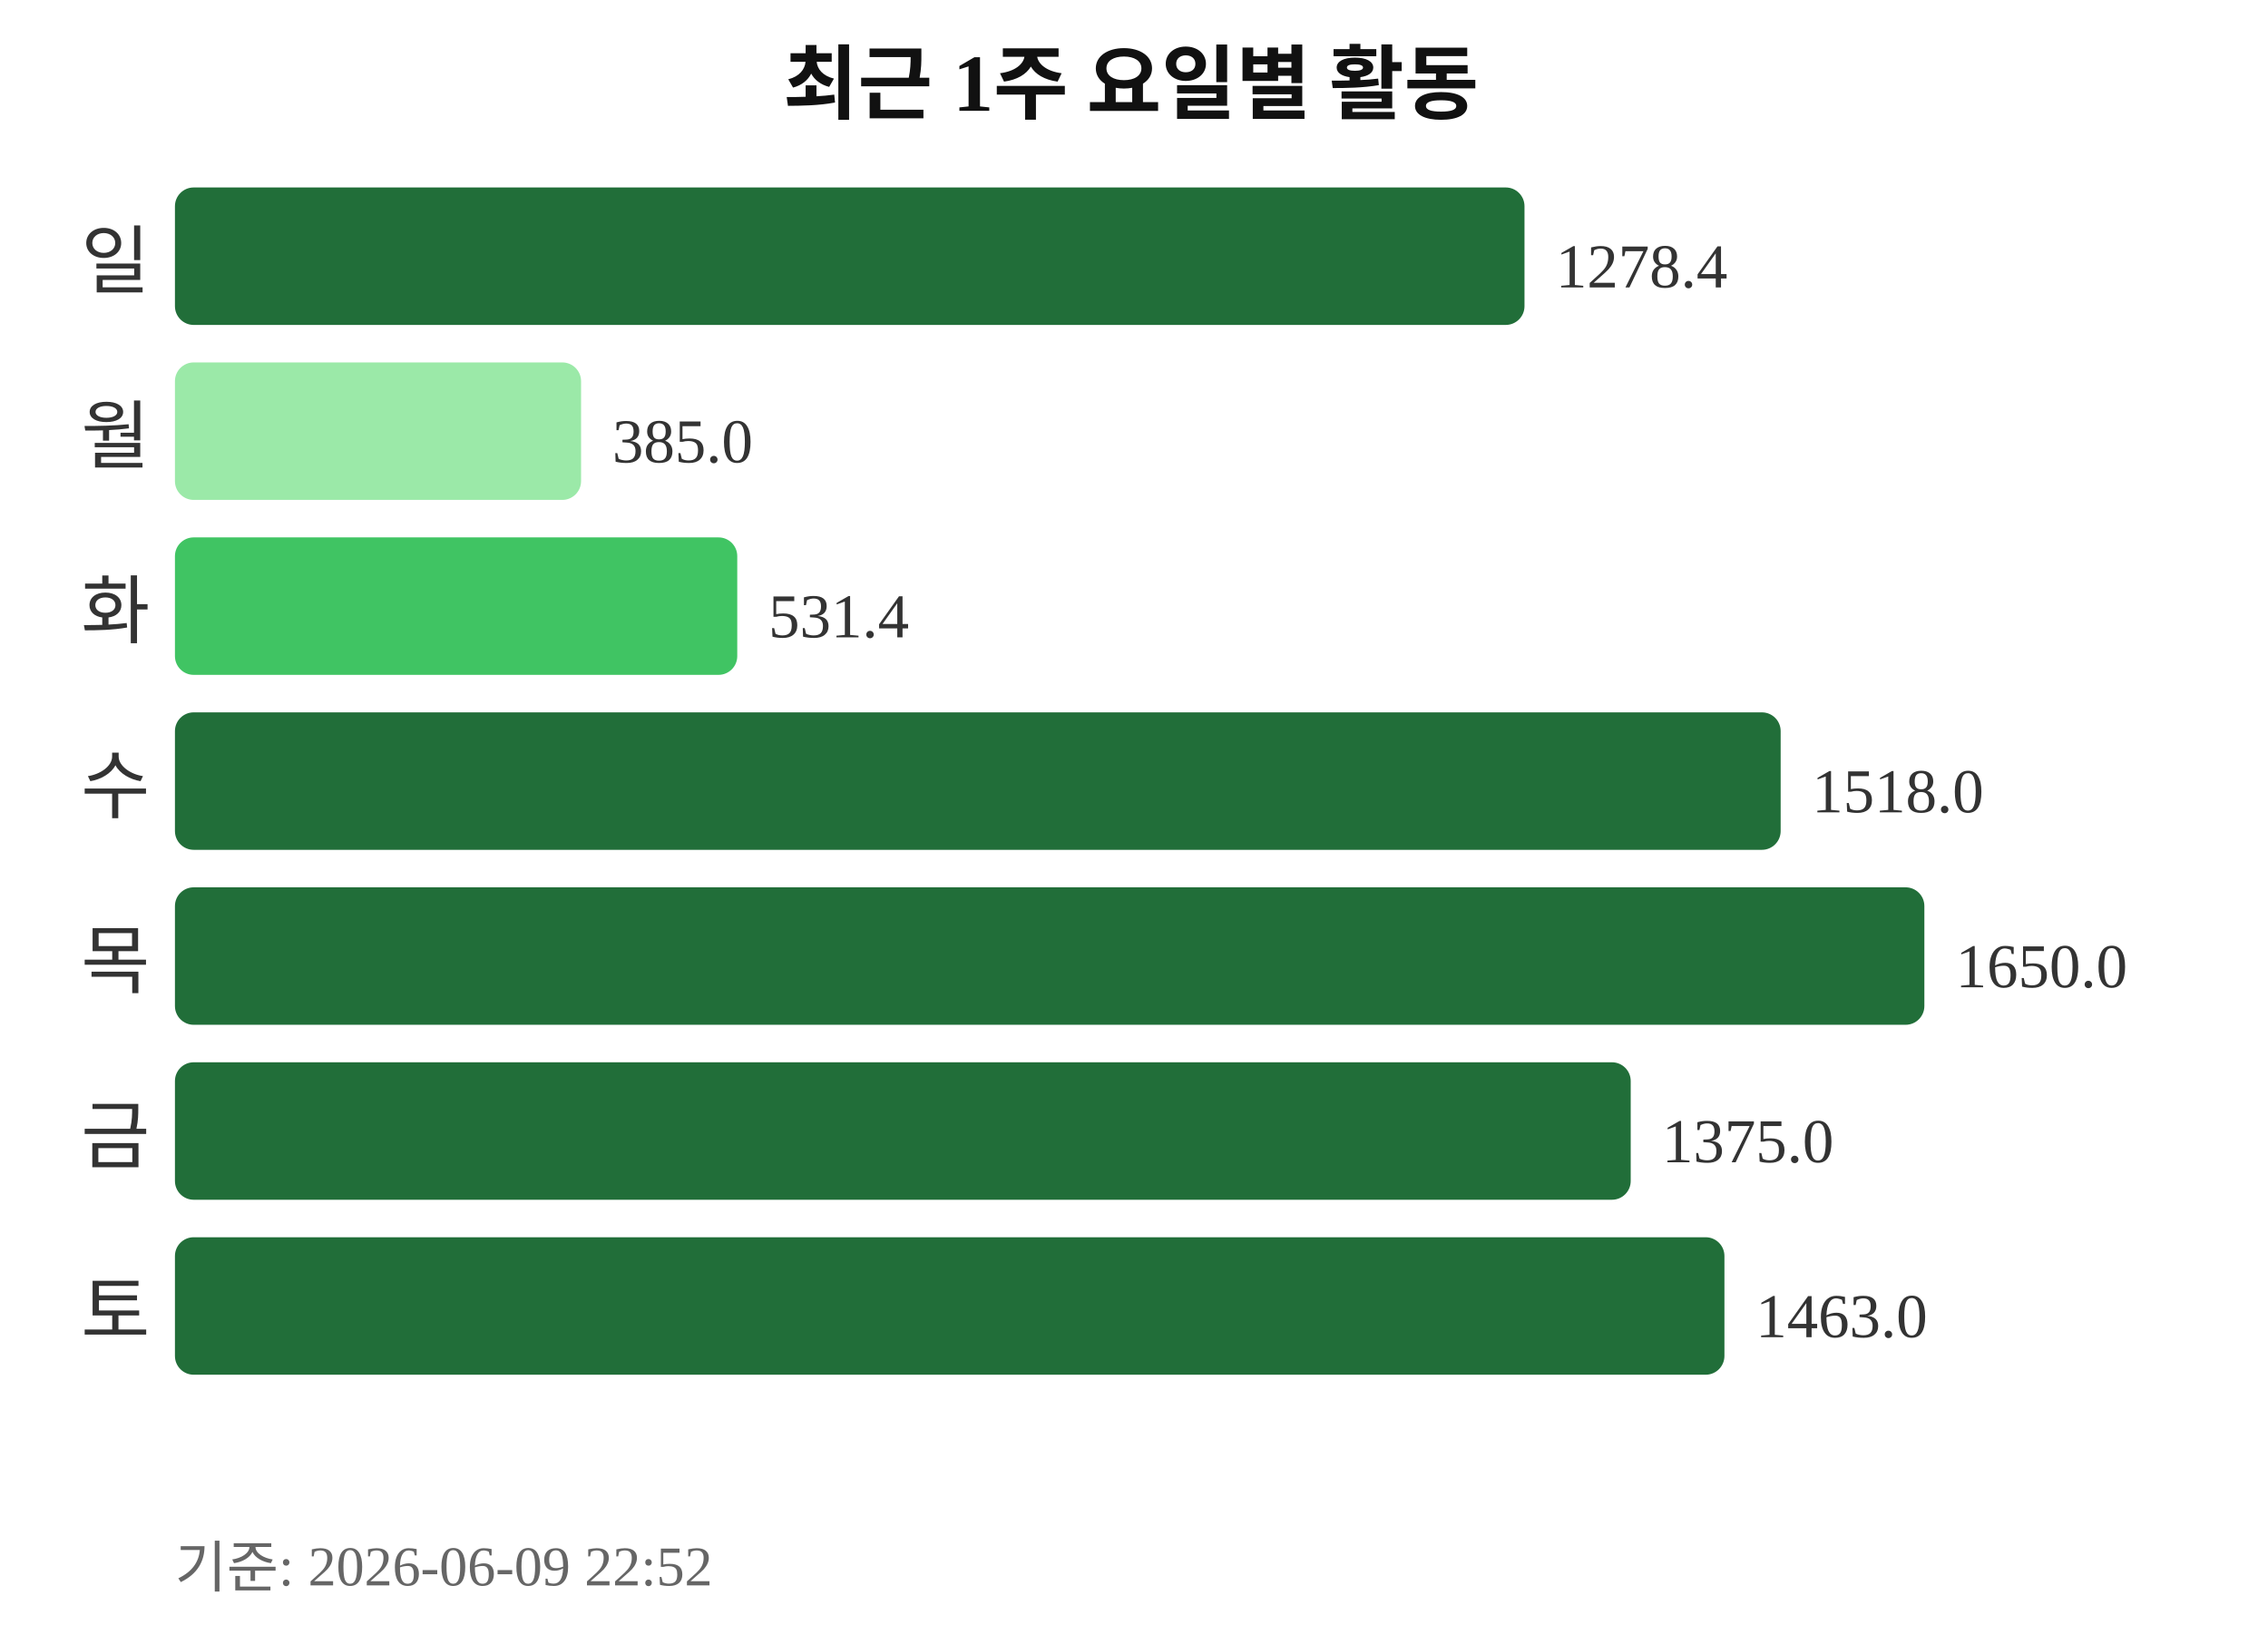
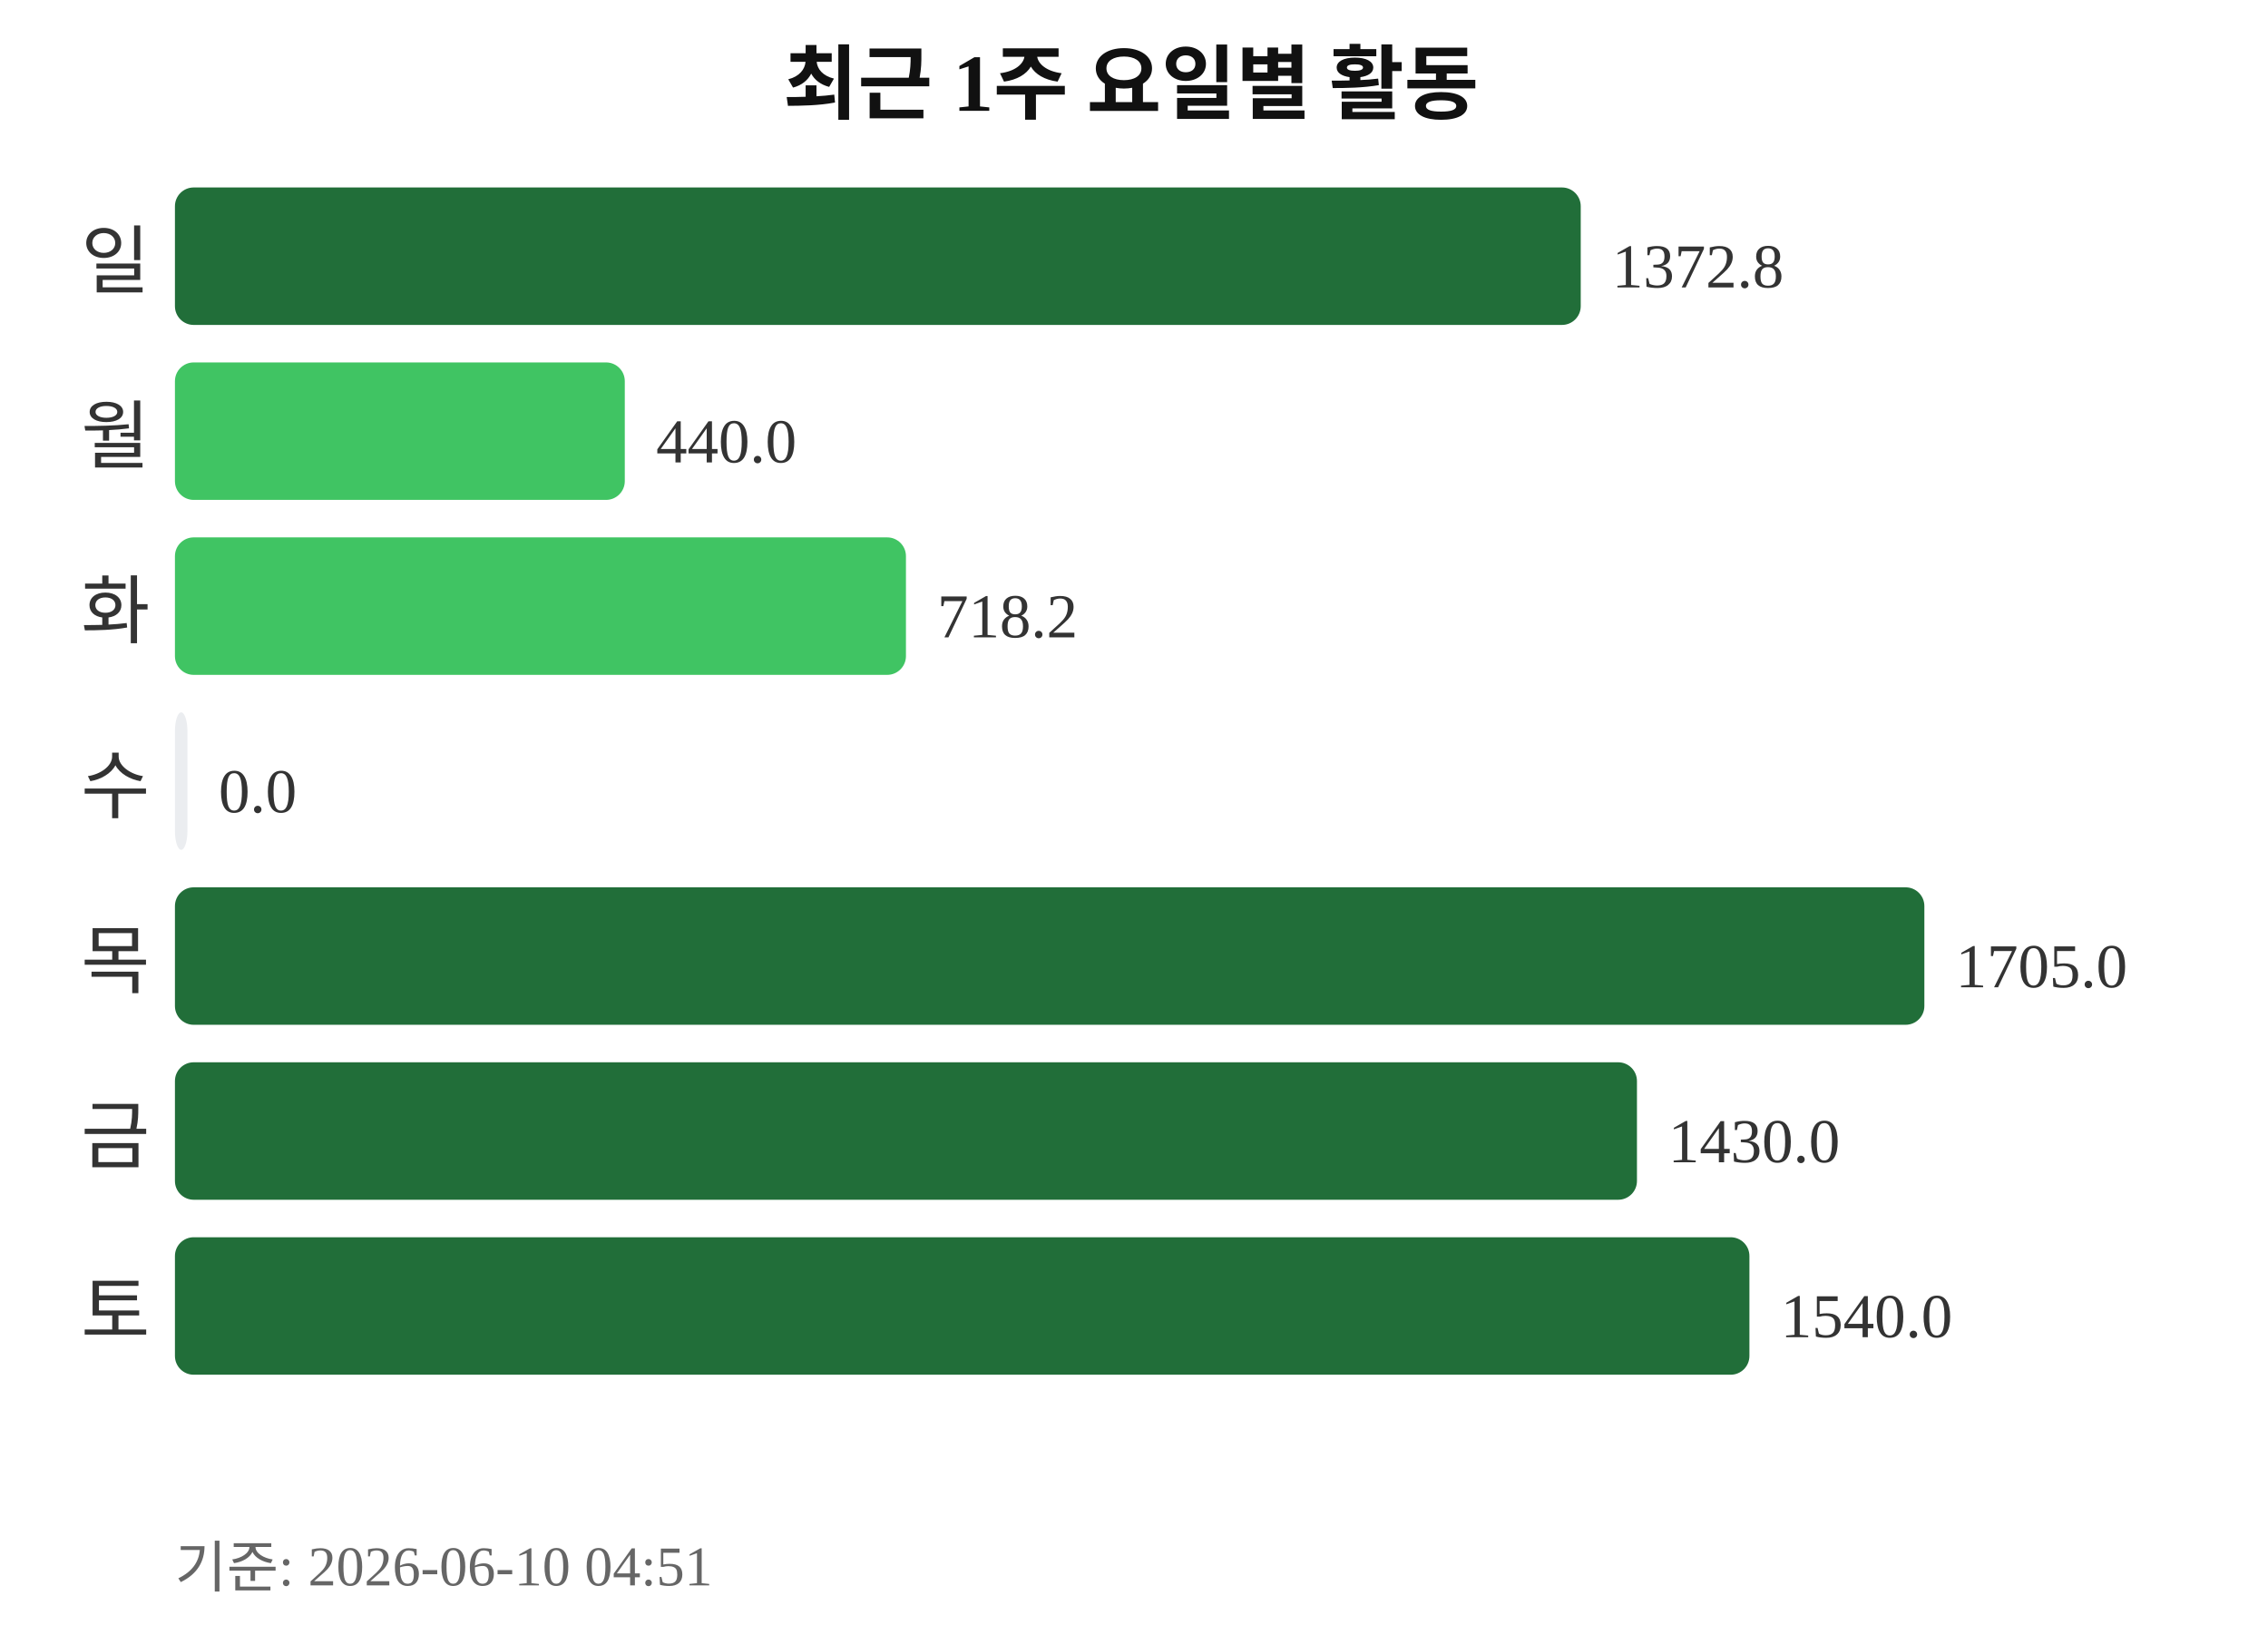
<svg xmlns="http://www.w3.org/2000/svg" width="363" height="260">
  <text x="181" y="18" text-anchor="middle" font-size="13" font-weight="bold" fill="#111111">최근 1주 요일별 활동</text>
  <text x="24" y="46" text-anchor="end" font-size="12" fill="#333333">일</text>
-   <rect x="28" y="30" width="216" height="22" rx="3" fill="#216e39" />
-   <text x="249" y="46" font-size="10" fill="#333333">1278.4</text>
+   <rect x="28" y="30" width="225" height="22" rx="3" fill="#216e39" />
+   <text x="258" y="46" font-size="10" fill="#333333">1372.8</text>
  <text x="24" y="74" text-anchor="end" font-size="12" fill="#333333">월</text>
-   <rect x="28" y="58" width="65" height="22" rx="3" fill="#9be9a8" />
-   <text x="98" y="74" font-size="10" fill="#333333">385.0</text>
+   <rect x="28" y="58" width="72" height="22" rx="3" fill="#40c463" />
+   <text x="105" y="74" font-size="10" fill="#333333">440.0</text>
  <text x="24" y="102" text-anchor="end" font-size="12" fill="#333333">화</text>
-   <rect x="28" y="86" width="90" height="22" rx="3" fill="#40c463" />
-   <text x="123" y="102" font-size="10" fill="#333333">531.4</text>
+   <rect x="28" y="86" width="117" height="22" rx="3" fill="#40c463" />
+   <text x="150" y="102" font-size="10" fill="#333333">718.2</text>
  <text x="24" y="130" text-anchor="end" font-size="12" fill="#333333">수</text>
-   <rect x="28" y="114" width="257" height="22" rx="3" fill="#216e39" />
-   <text x="290" y="130" font-size="10" fill="#333333">1518.0</text>
+   <rect x="28" y="114" width="2" height="22" rx="3" fill="#ebedf0" />
+   <text x="35" y="130" font-size="10" fill="#333333">0.0</text>
  <text x="24" y="158" text-anchor="end" font-size="12" fill="#333333">목</text>
  <rect x="28" y="142" width="280" height="22" rx="3" fill="#216e39" />
-   <text x="313" y="158" font-size="10" fill="#333333">1650.0</text>
+   <text x="313" y="158" font-size="10" fill="#333333">1705.0</text>
  <text x="24" y="186" text-anchor="end" font-size="12" fill="#333333">금</text>
-   <rect x="28" y="170" width="233" height="22" rx="3" fill="#216e39" />
-   <text x="266" y="186" font-size="10" fill="#333333">1375.0</text>
+   <rect x="28" y="170" width="234" height="22" rx="3" fill="#216e39" />
+   <text x="267" y="186" font-size="10" fill="#333333">1430.0</text>
  <text x="24" y="214" text-anchor="end" font-size="12" fill="#333333">토</text>
-   <rect x="28" y="198" width="248" height="22" rx="3" fill="#216e39" />
-   <text x="281" y="214" font-size="10" fill="#333333">1463.0</text>
-   <text x="28" y="254" font-size="9" fill="#666666">기준: 2026-06-09 22:52</text>
+   <rect x="28" y="198" width="252" height="22" rx="3" fill="#216e39" />
+   <text x="285" y="214" font-size="10" fill="#333333">1540.0</text>
+   <text x="28" y="254" font-size="9" fill="#666666">기준: 2026-06-10 04:51</text>
</svg>
